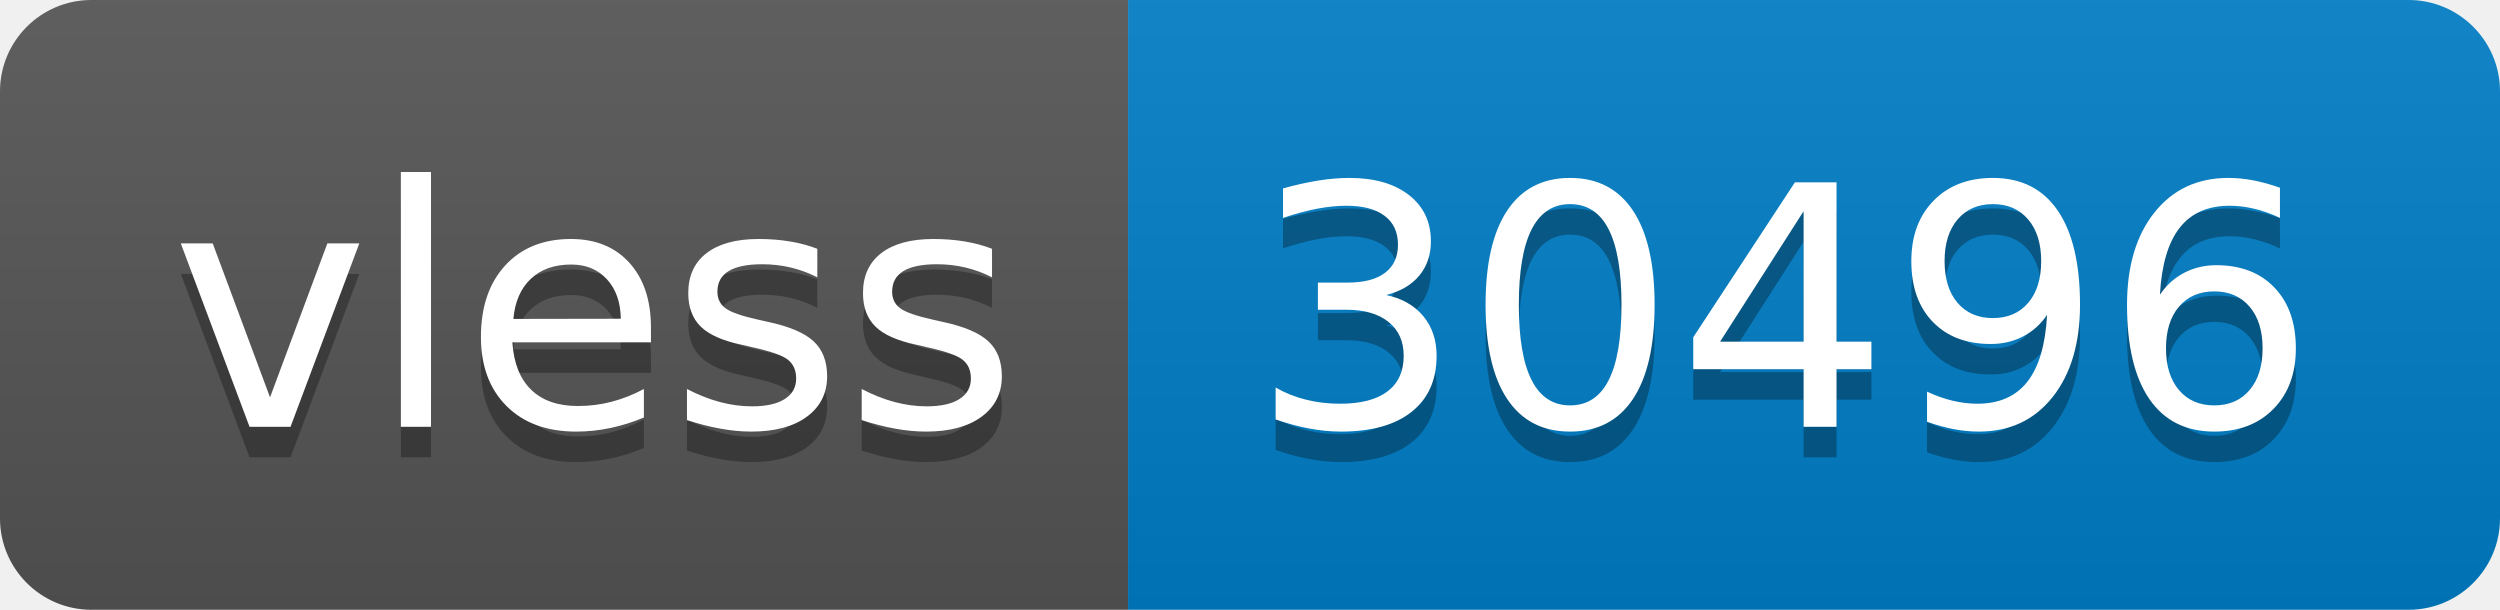
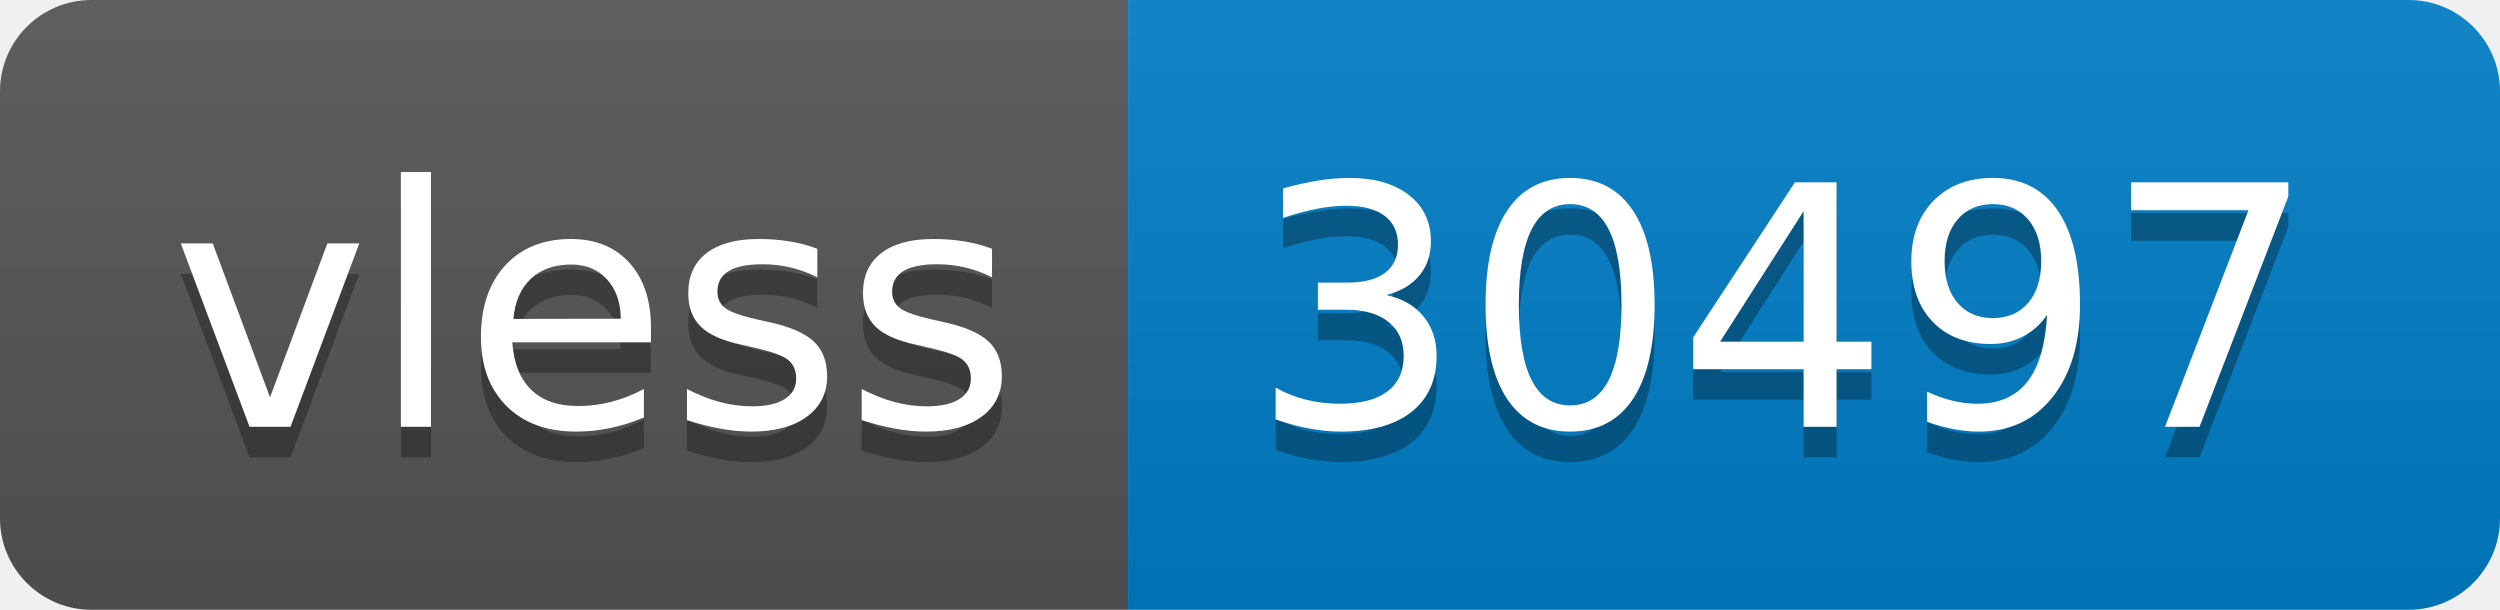
- <svg xmlns="http://www.w3.org/2000/svg" width="82" height="20" role="img" aria-label="vless: 30496">
+ <svg xmlns="http://www.w3.org/2000/svg" width="82" height="20" role="img" aria-label="vless: 30497">
  <linearGradient id="s" x2="0" y2="100%">
    <stop offset="0" stop-color="#bbb" stop-opacity=".1" />
    <stop offset="1" stop-opacity=".1" />
  </linearGradient>
  <clipPath id="r">
    <rect width="82" height="20" rx="3" fill="#fff" />
  </clipPath>
  <g clip-path="url(#r)">
    <rect width="37" height="20" fill="#555" />
    <rect x="37" width="45" height="20" fill="#007ec6" />
    <rect width="82" height="20" fill="url(#s)" />
  </g>
  <g fill="#fff" text-anchor="middle" font-family="Verdana,Geneva,DejaVu Sans,sans-serif" text-rendering="geometricPrecision" font-size="110">
    <text aria-hidden="true" x="195" y="150" fill="#010101" fill-opacity=".3" transform="scale(.1)" textLength="270">vless</text>
    <text x="195" y="140" transform="scale(.1)" fill="#fff" textLength="270">vless</text>
-     <text aria-hidden="true" x="585" y="150" fill="#010101" fill-opacity=".3" transform="scale(.1)" textLength="350">30496</text>
-     <text x="585" y="140" transform="scale(.1)" fill="#fff" textLength="350">30496</text>
+     <text aria-hidden="true" x="585" y="150" fill="#010101" fill-opacity=".3" transform="scale(.1)" textLength="350">30497</text>
+     <text x="585" y="140" transform="scale(.1)" fill="#fff" textLength="350">30497</text>
  </g>
</svg>
